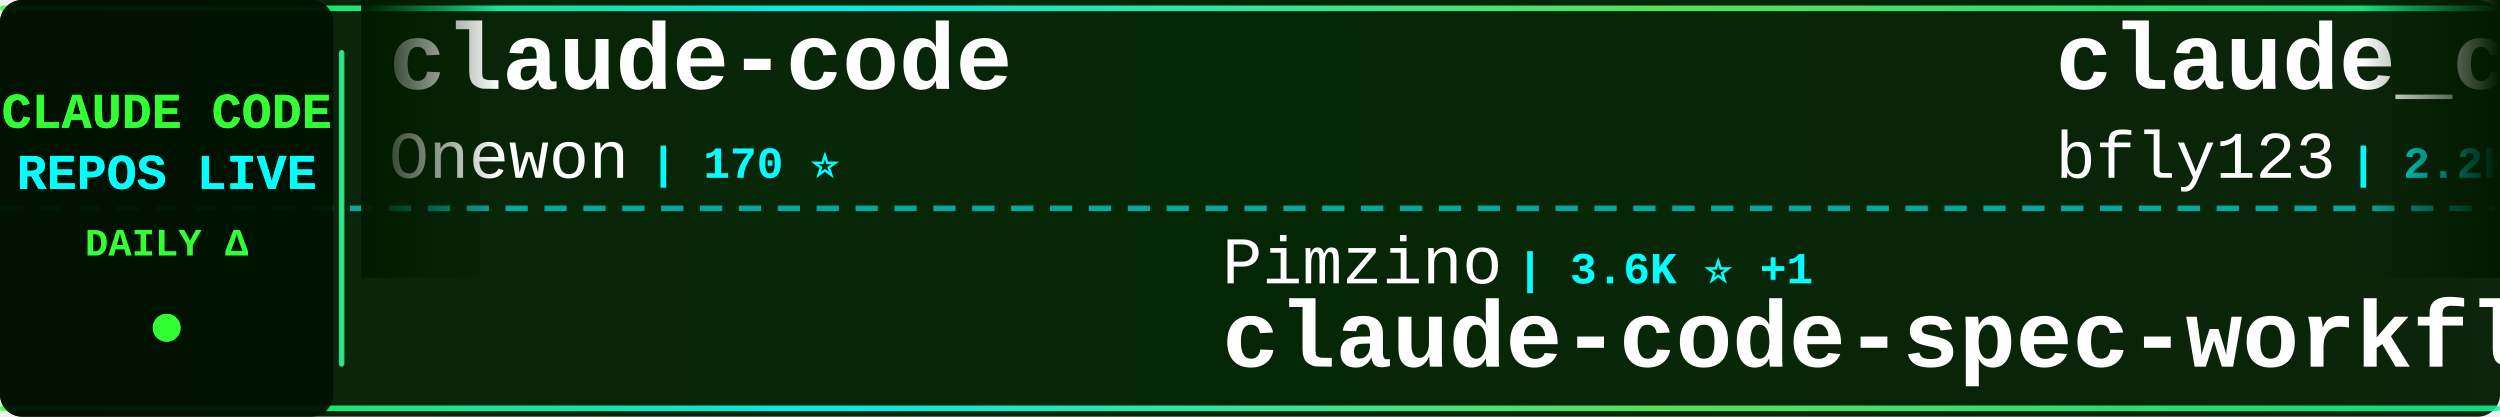
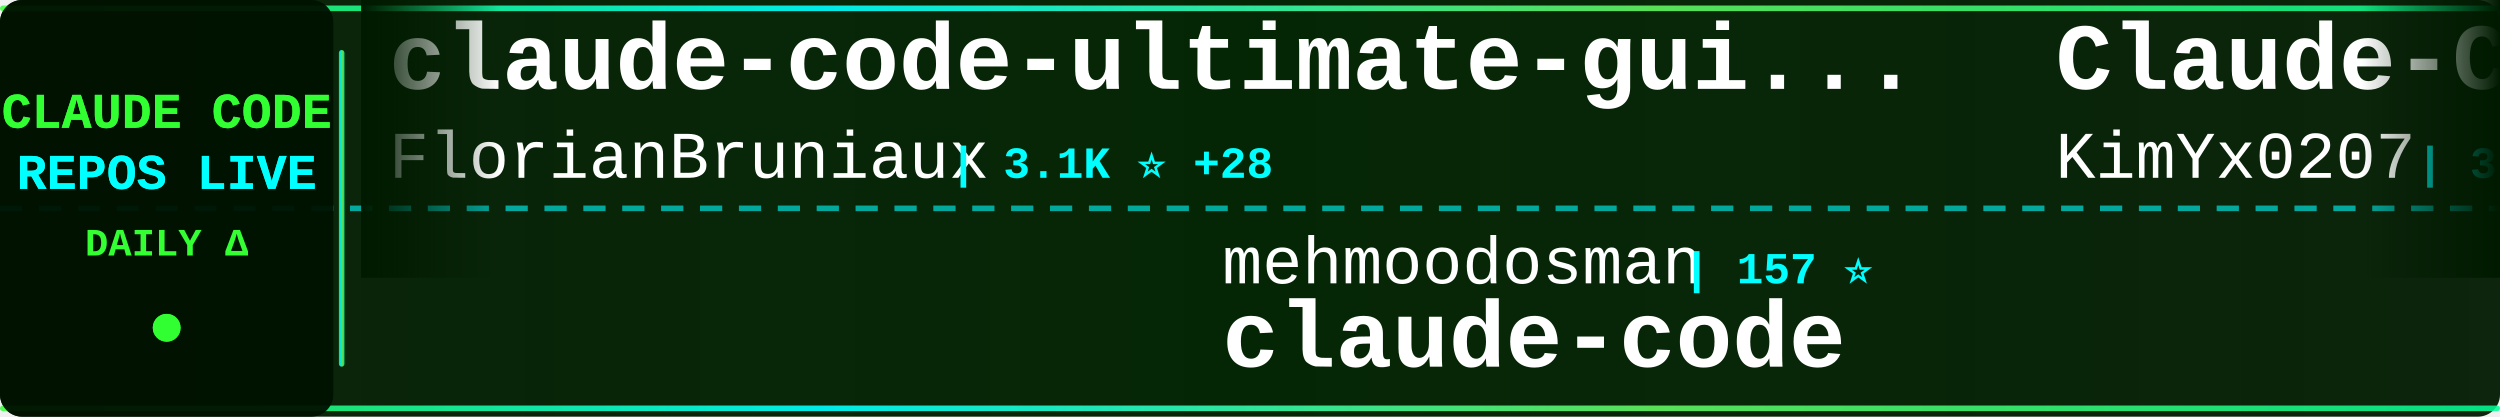
<svg xmlns="http://www.w3.org/2000/svg" width="900" height="150">
  <defs>
    <linearGradient id="tickerBg" x1="0%" y1="0%" x2="100%" y2="0%">
      <stop offset="0%" style="stop-color:#001a00;stop-opacity:0.95" />
      <stop offset="50%" style="stop-color:#002200;stop-opacity:0.98" />
      <stop offset="100%" style="stop-color:#001a00;stop-opacity:0.95" />
    </linearGradient>
    <linearGradient id="borderGrad" x1="0%" y1="0%" x2="100%" y2="0%">
      <stop offset="0%" style="stop-color:#33ff33;stop-opacity:0.85">
        <animate attributeName="stop-opacity" values="0.85;1;0.85" dur="2s" repeatCount="indefinite" />
      </stop>
      <stop offset="33%" style="stop-color:#00ffff;stop-opacity:0.9">
        <animate attributeName="stop-opacity" values="0.9;1;0.9" dur="2.2s" repeatCount="indefinite" />
      </stop>
      <stop offset="66%" style="stop-color:#66ff66;stop-opacity:0.85">
        <animate attributeName="stop-opacity" values="0.85;1;0.85" dur="1.8s" repeatCount="indefinite" />
      </stop>
      <stop offset="100%" style="stop-color:#00ff99;stop-opacity:0.85">
        <animate attributeName="stop-opacity" values="0.85;1;0.85" dur="2s" repeatCount="indefinite" />
      </stop>
    </linearGradient>
    <filter id="textGlow">
      <feGaussianBlur stdDeviation="0.1" result="coloredBlur" />
      <feMerge>
        <feMergeNode in="coloredBlur" />
        <feMergeNode in="SourceGraphic" />
      </feMerge>
    </filter>
    <filter id="metricGlow">
      <feGaussianBlur stdDeviation="0.2" result="coloredBlur" />
      <feMerge>
        <feMergeNode in="coloredBlur" />
        <feMergeNode in="SourceGraphic" />
      </feMerge>
    </filter>
    <linearGradient id="leftFade" x1="0%" y1="0%" x2="100%" y2="0%">
      <stop offset="0%" style="stop-color:#001a00;stop-opacity:1" />
      <stop offset="100%" style="stop-color:#001a00;stop-opacity:0" />
    </linearGradient>
    <linearGradient id="rightFade" x1="0%" y1="0%" x2="100%" y2="0%">
      <stop offset="0%" style="stop-color:#001a00;stop-opacity:0" />
      <stop offset="100%" style="stop-color:#001a00;stop-opacity:1" />
    </linearGradient>
  </defs>
  <rect width="900" height="150" fill="url(#tickerBg)" rx="8" />
  <rect x="0" y="2" width="900" height="2" fill="url(#borderGrad)" rx="1" />
  <rect x="0" y="146" width="900" height="2" fill="url(#borderGrad)" rx="1" />
  <line x1="0" y1="75" x2="900" y2="75" stroke="#00ffff" stroke-width="2" stroke-dasharray="8 6" opacity="0.6" />
  <rect x="0" y="0" width="120" height="150" fill="#001100" opacity="0.95" rx="8" />
  <text x="60" y="46" font-family="'Courier New', monospace" font-size="18" font-weight="bold" fill="#33ff33" text-anchor="middle" filter="url(#textGlow)">
    CLAUDE CODE
  </text>
  <text x="60" y="68" font-family="'Courier New', monospace" font-size="18" font-weight="bold" fill="#00ffff" text-anchor="middle" filter="url(#textGlow)">
    REPOS LIVE
  </text>
  <text x="60" y="92" font-family="'Courier New', monospace" font-size="14" font-weight="bold" fill="#33ff33" text-anchor="middle">
    DAILY Δ
  </text>
  <circle cx="60" cy="118" r="5" fill="#33ff33" filter="url(#metricGlow)">
    <animate attributeName="r" values="4;6;4" dur="1.5s" repeatCount="indefinite" />
    <animate attributeName="opacity" values="0.6;1;0.6" dur="1.5s" repeatCount="indefinite" />
  </circle>
  <rect x="122" y="18" width="2" height="114" fill="url(#borderGrad)" rx="1" />
  <clipPath id="tickerClip">
    <rect x="130" y="0" width="770" height="150" />
  </clipPath>
  <g clip-path="url(#tickerClip)">
    <g id="tickerItems">
      <animateTransform attributeName="transform" attributeType="XML" type="translate" from="0 0" to="-3000 0" dur="54s" repeatCount="indefinite" />
      <g transform="translate(0, 0)">
-         <text x="140" y="32" font-family="'Courier New', monospace" font-size="34" font-weight="bold" fill="#ffffff">claude-code</text>
-         <text x="140" y="64" font-family="'Courier New', monospace" font-size="24" font-weight="normal" fill="#ffffff" opacity="1.0">Onewon</text>
-         <text x="234" y="64" font-family="'Courier New', monospace" font-size="16" font-weight="bold" fill="#00ffff"> | 170 ⭐</text>
+         <text x="140" y="32" font-family="'Courier New', monospace" font-size="34" font-weight="bold" fill="#ffffff">claude-code-ultimate-gui...</text>
+         <text x="140" y="64" font-family="'Courier New', monospace" font-size="24" font-weight="normal" fill="#ffffff" opacity="1.0">FlorianBruniaux</text>
+         <text x="342" y="64" font-family="'Courier New', monospace" font-size="16" font-weight="bold" fill="#00ffff"> | 3.1K ⭐ +28</text>
      </g>
      <g transform="translate(300, 0)">
-         <text x="140" y="102" font-family="'Courier New', monospace" font-size="24" font-weight="normal" fill="#ffffff" opacity="1.0">Pimzino</text>
-         <text x="246" y="102" font-family="'Courier New', monospace" font-size="16" font-weight="bold" fill="#00ffff"> | 3.6K ⭐ +1</text>
-         <text x="140" y="132" font-family="'Courier New', monospace" font-size="34" font-weight="bold" fill="#ffffff">claude-code-spec-workflo...</text>
+         <text x="140" y="102" font-family="'Courier New', monospace" font-size="24" font-weight="normal" fill="#ffffff" opacity="1.0">mehmoodosman</text>
+         <text x="306" y="102" font-family="'Courier New', monospace" font-size="16" font-weight="bold" fill="#00ffff"> | 157 ⭐</text>
+         <text x="140" y="132" font-family="'Courier New', monospace" font-size="34" font-weight="bold" fill="#ffffff">claude-code</text>
      </g>
      <g transform="translate(600, 0)">
-         <text x="140" y="32" font-family="'Courier New', monospace" font-size="34" font-weight="bold" fill="#ffffff">claude_code_bridge</text>
-         <text x="140" y="64" font-family="'Courier New', monospace" font-size="24" font-weight="normal" fill="#ffffff" opacity="1.0">bfly123</text>
-         <text x="246" y="64" font-family="'Courier New', monospace" font-size="16" font-weight="bold" fill="#00ffff"> | 2.2K ⭐ +13</text>
+         <text x="140" y="32" font-family="'Courier New', monospace" font-size="34" font-weight="bold" fill="#ffffff">Claude-Code-x-OpenClaw-G...</text>
+         <text x="140" y="64" font-family="'Courier New', monospace" font-size="24" font-weight="normal" fill="#ffffff" opacity="1.0">KimYx0207</text>
+         <text x="270" y="64" font-family="'Courier New', monospace" font-size="16" font-weight="bold" fill="#00ffff"> | 3.1K ⭐ +33</text>
      </g>
      <g transform="translate(900, 0)">
-         <text x="140" y="102" font-family="'Courier New', monospace" font-size="24" font-weight="normal" fill="#ffffff" opacity="1.0">AICoderTudou</text>
-         <text x="306" y="102" font-family="'Courier New', monospace" font-size="16" font-weight="bold" fill="#00ffff"> | 446 ⭐ +2</text>
-         <text x="140" y="132" font-family="'Courier New', monospace" font-size="34" font-weight="bold" fill="#ffffff">claude-code-tudou</text>
+         <text x="140" y="102" font-family="'Courier New', monospace" font-size="24" font-weight="normal" fill="#ffffff" opacity="1.0">alex000kim</text>
+         <text x="282" y="102" font-family="'Courier New', monospace" font-size="16" font-weight="bold" fill="#00ffff"> | 206 ⭐ +5</text>
+         <text x="140" y="132" font-family="'Courier New', monospace" font-size="34" font-weight="bold" fill="#ffffff">claude-code</text>
      </g>
      <g transform="translate(1200, 0)">
-         <text x="140" y="32" font-family="'Courier New', monospace" font-size="34" font-weight="bold" fill="#ffffff">claude-code-settings</text>
-         <text x="140" y="64" font-family="'Courier New', monospace" font-size="24" font-weight="normal" fill="#ffffff" opacity="1.0">feiskyer</text>
-         <text x="258" y="64" font-family="'Courier New', monospace" font-size="16" font-weight="bold" fill="#00ffff"> | 1.4K ⭐ +4</text>
+         <text x="140" y="32" font-family="'Courier New', monospace" font-size="34" font-weight="bold" fill="#ffffff">claude-code-sourcemap</text>
+         <text x="140" y="64" font-family="'Courier New', monospace" font-size="24" font-weight="normal" fill="#ffffff" opacity="1.0">Hyper66666</text>
+         <text x="282" y="64" font-family="'Courier New', monospace" font-size="16" font-weight="bold" fill="#00ffff"> | 202 ⭐</text>
      </g>
      <g transform="translate(1500, 0)">
-         <text x="140" y="102" font-family="'Courier New', monospace" font-size="24" font-weight="normal" fill="#ffffff" opacity="1.0">rohitg00</text>
-         <text x="258" y="102" font-family="'Courier New', monospace" font-size="16" font-weight="bold" fill="#00ffff"> | 1.2K ⭐ +14</text>
-         <text x="140" y="132" font-family="'Courier New', monospace" font-size="34" font-weight="bold" fill="#ffffff">awesome-claude-code-tool...</text>
+         <text x="140" y="102" font-family="'Courier New', monospace" font-size="24" font-weight="normal" fill="#ffffff" opacity="1.0">Alishahryar1</text>
+         <text x="306" y="102" font-family="'Courier New', monospace" font-size="16" font-weight="bold" fill="#00ffff"> | 1.8K ⭐ +26</text>
+         <text x="140" y="132" font-family="'Courier New', monospace" font-size="34" font-weight="bold" fill="#ffffff">free-claude-code</text>
      </g>
      <g transform="translate(1800, 0)">
-         <text x="140" y="32" font-family="'Courier New', monospace" font-size="34" font-weight="bold" fill="#ffffff">claude-code-webui</text>
-         <text x="140" y="64" font-family="'Courier New', monospace" font-size="24" font-weight="normal" fill="#ffffff" opacity="1.0">sugyan</text>
-         <text x="234" y="64" font-family="'Courier New', monospace" font-size="16" font-weight="bold" fill="#00ffff"> | 1.0K ⭐ +3</text>
+         <text x="140" y="32" font-family="'Courier New', monospace" font-size="34" font-weight="bold" fill="#ffffff">claude-code-proxy</text>
+         <text x="140" y="64" font-family="'Courier New', monospace" font-size="24" font-weight="normal" fill="#ffffff" opacity="1.0">fuergaosi233</text>
+         <text x="306" y="64" font-family="'Courier New', monospace" font-size="16" font-weight="bold" fill="#00ffff"> | 2.4K ⭐ +14</text>
      </g>
      <g transform="translate(2100, 0)">
-         <text x="140" y="102" font-family="'Courier New', monospace" font-size="24" font-weight="normal" fill="#ffffff" opacity="1.0">https-deeplearning-ai</text>
-         <text x="414" y="102" font-family="'Courier New', monospace" font-size="16" font-weight="bold" fill="#00ffff"> | 480 ⭐</text>
-         <text x="140" y="132" font-family="'Courier New', monospace" font-size="34" font-weight="bold" fill="#ffffff">sc-claude-code-files</text>
+         <text x="140" y="102" font-family="'Courier New', monospace" font-size="24" font-weight="normal" fill="#ffffff" opacity="1.0">bfly123</text>
+         <text x="246" y="102" font-family="'Courier New', monospace" font-size="16" font-weight="bold" fill="#00ffff"> | 2.2K ⭐ +13</text>
+         <text x="140" y="132" font-family="'Courier New', monospace" font-size="34" font-weight="bold" fill="#ffffff">claude_code_bridge</text>
      </g>
      <g transform="translate(2400, 0)">
        <text x="140" y="32" font-family="'Courier New', monospace" font-size="34" font-weight="bold" fill="#ffffff">claude-code</text>
-         <text x="140" y="64" font-family="'Courier New', monospace" font-size="24" font-weight="normal" fill="#ffffff" opacity="1.0">mehmoodosman</text>
-         <text x="306" y="64" font-family="'Courier New', monospace" font-size="16" font-weight="bold" fill="#00ffff"> | 157 ⭐</text>
+         <text x="140" y="64" font-family="'Courier New', monospace" font-size="24" font-weight="normal" fill="#ffffff" opacity="1.0">chiragjoshi12</text>
+         <text x="318" y="64" font-family="'Courier New', monospace" font-size="16" font-weight="bold" fill="#00ffff"> | 182 ⭐ +2</text>
      </g>
      <g transform="translate(2700, 0)">
-         <text x="140" y="102" font-family="'Courier New', monospace" font-size="24" font-weight="normal" fill="#ffffff" opacity="1.0">repowise-dev</text>
-         <text x="306" y="102" font-family="'Courier New', monospace" font-size="16" font-weight="bold" fill="#00ffff"> | 892 ⭐ +31</text>
-         <text x="140" y="132" font-family="'Courier New', monospace" font-size="34" font-weight="bold" fill="#ffffff">claude-code-prompts</text>
+         <text x="140" y="102" font-family="'Courier New', monospace" font-size="24" font-weight="normal" fill="#ffffff" opacity="1.0">777genius</text>
+         <text x="270" y="102" font-family="'Courier New', monospace" font-size="16" font-weight="bold" fill="#00ffff"> | 892 ⭐ +3</text>
+         <text x="140" y="132" font-family="'Courier New', monospace" font-size="34" font-weight="bold" fill="#ffffff">claude-code-source-code</text>
      </g>
      <g transform="translate(3000, 0)">
-         <text x="140" y="32" font-family="'Courier New', monospace" font-size="34" font-weight="bold" fill="#ffffff">claude-code</text>
-         <text x="140" y="64" font-family="'Courier New', monospace" font-size="24" font-weight="normal" fill="#ffffff" opacity="1.0">Onewon</text>
-         <text x="234" y="64" font-family="'Courier New', monospace" font-size="16" font-weight="bold" fill="#00ffff"> | 170 ⭐</text>
+         <text x="140" y="32" font-family="'Courier New', monospace" font-size="34" font-weight="bold" fill="#ffffff">claude-code-ultimate-gui...</text>
+         <text x="140" y="64" font-family="'Courier New', monospace" font-size="24" font-weight="normal" fill="#ffffff" opacity="1.0">FlorianBruniaux</text>
+         <text x="342" y="64" font-family="'Courier New', monospace" font-size="16" font-weight="bold" fill="#00ffff"> | 3.1K ⭐ +28</text>
      </g>
      <g transform="translate(3300, 0)">
-         <text x="140" y="102" font-family="'Courier New', monospace" font-size="24" font-weight="normal" fill="#ffffff" opacity="1.0">Pimzino</text>
-         <text x="246" y="102" font-family="'Courier New', monospace" font-size="16" font-weight="bold" fill="#00ffff"> | 3.6K ⭐ +1</text>
-         <text x="140" y="132" font-family="'Courier New', monospace" font-size="34" font-weight="bold" fill="#ffffff">claude-code-spec-workflo...</text>
+         <text x="140" y="102" font-family="'Courier New', monospace" font-size="24" font-weight="normal" fill="#ffffff" opacity="1.0">mehmoodosman</text>
+         <text x="306" y="102" font-family="'Courier New', monospace" font-size="16" font-weight="bold" fill="#00ffff"> | 157 ⭐</text>
+         <text x="140" y="132" font-family="'Courier New', monospace" font-size="34" font-weight="bold" fill="#ffffff">claude-code</text>
      </g>
      <g transform="translate(3600, 0)">
-         <text x="140" y="32" font-family="'Courier New', monospace" font-size="34" font-weight="bold" fill="#ffffff">claude_code_bridge</text>
-         <text x="140" y="64" font-family="'Courier New', monospace" font-size="24" font-weight="normal" fill="#ffffff" opacity="1.0">bfly123</text>
-         <text x="246" y="64" font-family="'Courier New', monospace" font-size="16" font-weight="bold" fill="#00ffff"> | 2.2K ⭐ +13</text>
+         <text x="140" y="32" font-family="'Courier New', monospace" font-size="34" font-weight="bold" fill="#ffffff">Claude-Code-x-OpenClaw-G...</text>
+         <text x="140" y="64" font-family="'Courier New', monospace" font-size="24" font-weight="normal" fill="#ffffff" opacity="1.0">KimYx0207</text>
+         <text x="270" y="64" font-family="'Courier New', monospace" font-size="16" font-weight="bold" fill="#00ffff"> | 3.1K ⭐ +33</text>
      </g>
      <g transform="translate(3900, 0)">
-         <text x="140" y="102" font-family="'Courier New', monospace" font-size="24" font-weight="normal" fill="#ffffff" opacity="1.0">AICoderTudou</text>
-         <text x="306" y="102" font-family="'Courier New', monospace" font-size="16" font-weight="bold" fill="#00ffff"> | 446 ⭐ +2</text>
-         <text x="140" y="132" font-family="'Courier New', monospace" font-size="34" font-weight="bold" fill="#ffffff">claude-code-tudou</text>
+         <text x="140" y="102" font-family="'Courier New', monospace" font-size="24" font-weight="normal" fill="#ffffff" opacity="1.0">alex000kim</text>
+         <text x="282" y="102" font-family="'Courier New', monospace" font-size="16" font-weight="bold" fill="#00ffff"> | 206 ⭐ +5</text>
+         <text x="140" y="132" font-family="'Courier New', monospace" font-size="34" font-weight="bold" fill="#ffffff">claude-code</text>
      </g>
    </g>
  </g>
  <rect x="130" y="0" width="50" height="100" fill="url(#leftFade)" />
  <rect x="850" y="0" width="50" height="100" fill="url(#rightFade)" />
</svg>
